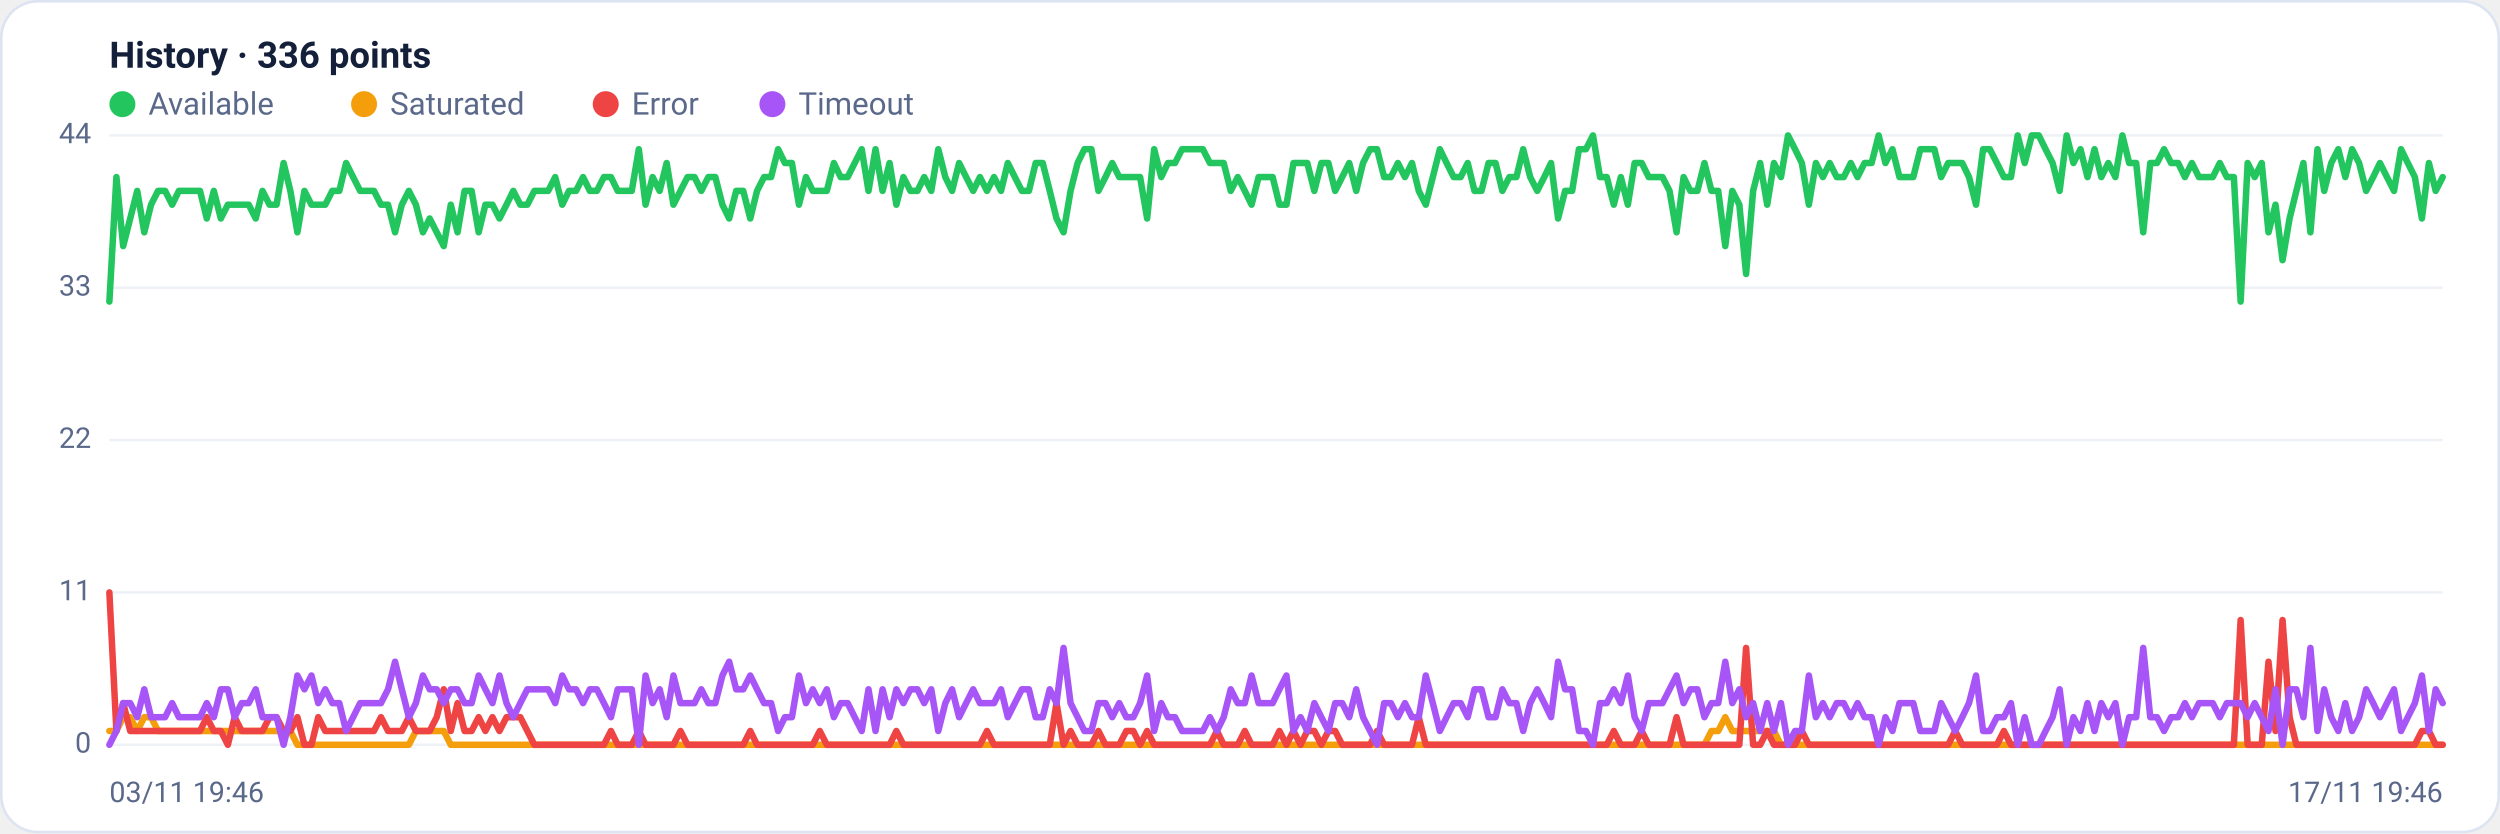
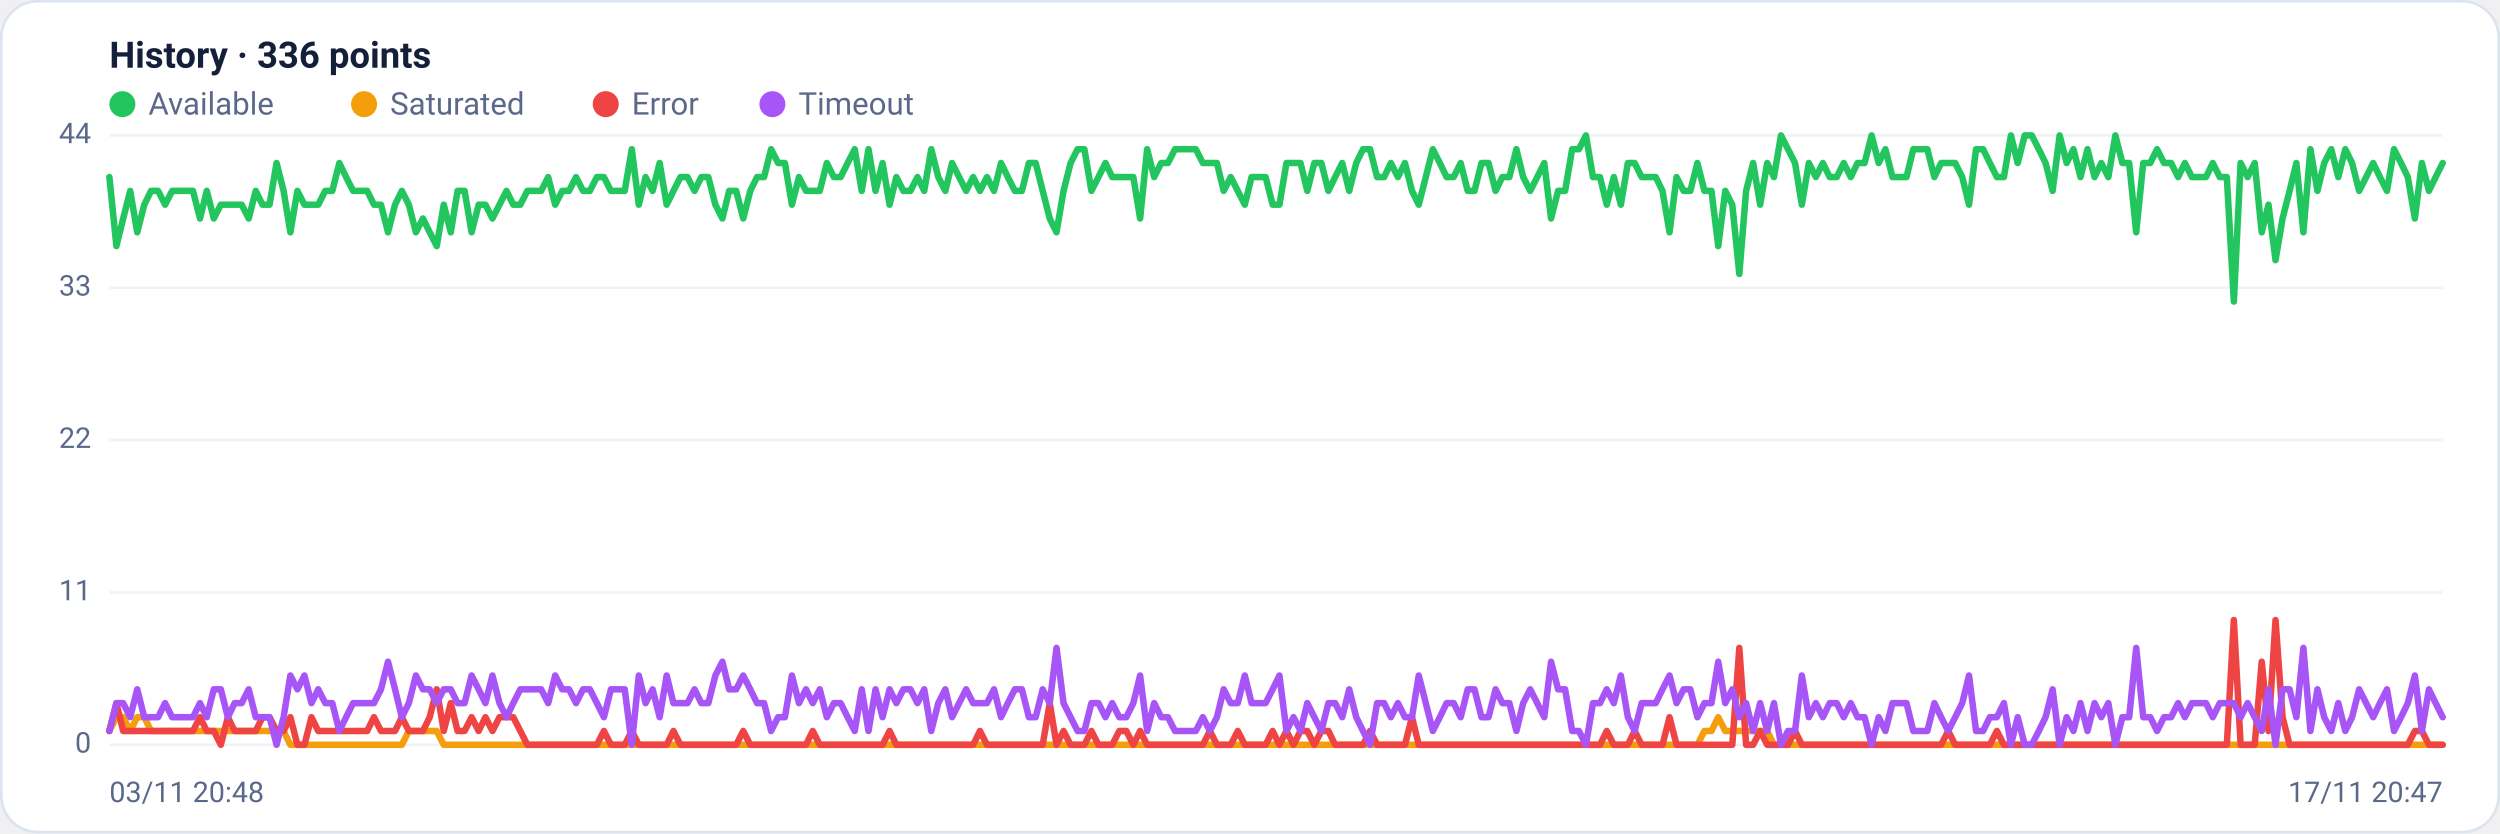
<svg xmlns="http://www.w3.org/2000/svg" viewBox="0 0 960 320" width="960" height="320" font-family="Segoe UI, system-ui, -apple-system, Roboto, Helvetica, Arial, sans-serif" role="img" aria-label="Availability history per region">
  <rect x="0.5" y="0.5" width="959" height="319" rx="14" fill="#ffffff" stroke="#dce3f1" />
  <text x="42" y="26" font-size="14" font-weight="600" fill="#14203a">History · 336 points</text>
  <circle cx="47" cy="40" r="5" fill="#22c55e" />
  <text x="57" y="44" font-size="12" fill="#5a688a">Available</text>
  <circle cx="139.8" cy="40" r="5" fill="#f59e0b" />
  <text x="149.8" y="44" font-size="12" fill="#5a688a">Saturated</text>
  <circle cx="232.6" cy="40" r="5" fill="#ef4444" />
  <text x="242.6" y="44" font-size="12" fill="#5a688a">Error</text>
  <circle cx="296.6" cy="40" r="5" fill="#a855f7" />
  <text x="306.6" y="44" font-size="12" fill="#5a688a">Timeout</text>
  <line x1="42" y1="286.0" x2="938" y2="286.0" stroke="#eef2f7" stroke-width="1" />
  <text x="35" y="289.0" text-anchor="end" font-size="11" fill="#5a688a">0</text>
  <line x1="42" y1="227.5" x2="938" y2="227.5" stroke="#eef2f7" stroke-width="1" />
  <text x="35" y="230.5" text-anchor="end" font-size="11" fill="#5a688a">11</text>
  <line x1="42" y1="169.0" x2="938" y2="169.0" stroke="#eef2f7" stroke-width="1" />
  <text x="35" y="172.0" text-anchor="end" font-size="11" fill="#5a688a">22</text>
  <line x1="42" y1="110.5" x2="938" y2="110.5" stroke="#eef2f7" stroke-width="1" />
  <text x="35" y="113.5" text-anchor="end" font-size="11" fill="#5a688a">33</text>
  <line x1="42" y1="52.0" x2="938" y2="52.0" stroke="#eef2f7" stroke-width="1" />
  <text x="35" y="55.0" text-anchor="end" font-size="11" fill="#5a688a">44</text>
-   <polyline fill="none" stroke="#22c55e" stroke-width="2.5" stroke-linejoin="round" stroke-linecap="round" points="42.0,115.8 44.7,68.0 47.3,94.5 50.0,83.9 52.7,73.3 55.4,89.2 58.0,78.6 60.7,73.3 63.4,73.3 66.1,78.6 68.7,73.3 71.4,73.3 74.1,73.3 76.8,73.3 79.4,83.9 82.1,73.3 84.8,83.9 87.5,78.6 90.1,78.6 92.8,78.6 95.5,78.6 98.2,83.9 100.8,73.3 103.5,78.6 106.2,78.6 108.9,62.6 111.5,73.3 114.2,89.2 116.9,73.3 119.6,78.6 122.2,78.6 124.9,78.6 127.6,73.3 130.3,73.3 132.9,62.6 135.6,68.0 138.3,73.3 141.0,73.3 143.6,73.3 146.3,78.6 149.0,78.6 151.7,89.2 154.3,78.6 157.0,73.3 159.7,78.6 162.4,89.2 165.0,83.9 167.7,89.2 170.4,94.5 173.1,78.6 175.7,89.2 178.4,73.3 181.1,73.3 183.8,89.2 186.4,78.6 189.1,78.6 191.8,83.9 194.5,78.6 197.1,73.3 199.8,78.6 202.5,78.6 205.2,73.3 207.8,73.3 210.5,73.3 213.2,68.0 215.9,78.6 218.5,73.3 221.2,73.3 223.9,68.0 226.5,73.3 229.2,73.3 231.9,68.0 234.6,68.0 237.2,73.3 239.9,73.3 242.6,73.3 245.3,57.3 247.9,78.6 250.6,68.0 253.3,73.3 256.0,62.6 258.6,78.6 261.3,73.3 264.0,68.0 266.7,68.0 269.3,73.3 272.0,68.0 274.7,68.0 277.4,78.6 280.0,83.9 282.7,73.3 285.4,73.3 288.1,83.9 290.7,73.3 293.4,68.0 296.1,68.0 298.8,57.3 301.4,62.6 304.1,62.6 306.8,78.6 309.5,68.0 312.1,73.3 314.8,73.3 317.5,73.3 320.2,62.6 322.8,68.0 325.5,68.0 328.2,62.6 330.9,57.3 333.5,73.3 336.2,57.3 338.9,73.3 341.6,62.6 344.2,78.6 346.9,68.0 349.6,73.3 352.3,73.3 354.9,68.0 357.6,73.3 360.3,57.3 363.0,68.0 365.6,73.3 368.3,62.6 371.0,68.0 373.7,73.3 376.3,68.0 379.0,73.3 381.7,68.0 384.4,73.3 387.0,62.6 389.7,68.0 392.4,73.3 395.1,73.3 397.7,62.6 400.4,62.6 403.1,73.3 405.7,83.9 408.4,89.2 411.1,73.3 413.8,62.6 416.4,57.3 419.1,57.3 421.8,73.3 424.5,68.0 427.1,62.6 429.8,68.0 432.5,68.0 435.2,68.0 437.8,68.0 440.5,83.9 443.2,57.3 445.9,68.0 448.5,62.6 451.2,62.6 453.9,57.3 456.6,57.3 459.2,57.3 461.9,57.3 464.6,62.6 467.3,62.6 469.9,62.6 472.6,73.3 475.3,68.0 478.0,73.3 480.6,78.6 483.3,68.0 486.0,68.0 488.7,68.0 491.3,78.6 494.0,78.6 496.7,62.6 499.4,62.6 502.0,62.6 504.7,73.3 507.4,62.6 510.1,62.6 512.7,73.3 515.4,68.0 518.1,62.6 520.8,73.3 523.4,62.6 526.1,57.3 528.8,57.3 531.5,68.0 534.1,68.0 536.8,62.6 539.5,68.0 542.2,62.6 544.8,73.3 547.5,78.6 550.2,68.0 552.9,57.3 555.5,62.6 558.2,68.0 560.9,68.0 563.6,62.6 566.2,73.3 568.9,73.3 571.6,62.6 574.3,62.6 576.9,73.3 579.6,68.0 582.3,68.0 584.9,57.3 587.6,68.0 590.3,73.3 593.0,68.0 595.6,62.6 598.3,83.9 601.0,73.3 603.7,73.3 606.3,57.3 609.0,57.3 611.7,52.0 614.4,68.0 617.0,68.0 619.7,78.6 622.4,68.0 625.1,78.6 627.7,62.6 630.4,62.6 633.1,68.0 635.8,68.0 638.4,68.0 641.1,73.3 643.8,89.2 646.5,68.0 649.1,73.3 651.8,73.3 654.5,62.6 657.2,73.3 659.8,73.3 662.5,94.5 665.2,73.3 667.9,78.6 670.5,105.2 673.2,73.3 675.9,62.6 678.6,78.6 681.2,62.6 683.9,68.0 686.6,52.0 689.3,57.3 691.9,62.6 694.6,78.6 697.3,62.6 700.0,68.0 702.6,62.6 705.3,68.0 708.0,68.0 710.7,62.6 713.3,68.0 716.0,62.6 718.7,62.6 721.4,52.0 724.0,62.6 726.7,57.3 729.4,68.0 732.1,68.0 734.7,68.0 737.4,57.3 740.1,57.3 742.8,57.3 745.4,68.0 748.1,62.6 750.8,62.6 753.5,62.6 756.1,68.0 758.8,78.6 761.5,57.3 764.1,57.3 766.8,62.6 769.5,68.0 772.2,68.0 774.8,52.0 777.5,62.6 780.2,52.0 782.9,52.0 785.5,57.3 788.2,62.6 790.9,73.3 793.6,52.0 796.2,62.6 798.9,57.3 801.6,68.0 804.3,57.3 806.9,68.0 809.6,62.6 812.3,68.0 815.0,52.0 817.6,62.6 820.3,62.6 823.0,89.2 825.7,62.6 828.3,62.6 831.0,57.3 833.7,62.6 836.4,62.6 839.0,68.0 841.7,62.6 844.4,68.0 847.1,68.0 849.7,68.0 852.4,62.6 855.1,68.0 857.8,68.0 860.4,115.8 863.1,62.6 865.8,68.0 868.5,62.6 871.1,89.2 873.8,78.6 876.5,99.9 879.2,83.9 881.8,73.3 884.5,62.6 887.2,89.2 889.9,57.3 892.5,73.3 895.2,62.6 897.9,57.3 900.6,68.0 903.2,57.3 905.9,62.6 908.6,73.3 911.3,68.0 913.9,62.6 916.6,68.0 919.3,73.3 922.0,57.3 924.6,62.6 927.3,68.0 930.0,83.9 932.7,62.6 935.3,73.3 938.0,68.0" />
-   <polyline fill="none" stroke="#f59e0b" stroke-width="2.5" stroke-linejoin="round" stroke-linecap="round" points="42.0,280.7 44.7,280.7 47.3,275.4 50.0,275.4 52.7,280.7 55.4,275.4 58.0,275.4 60.7,280.7 63.4,280.7 66.1,280.7 68.7,280.7 71.4,280.7 74.1,280.7 76.8,280.7 79.4,280.7 82.1,280.7 84.8,280.7 87.5,280.7 90.1,280.7 92.8,280.7 95.5,280.7 98.2,280.7 100.8,280.7 103.5,280.7 106.2,280.7 108.9,280.7 111.5,280.7 114.2,286.0 116.9,286.0 119.6,286.0 122.2,286.0 124.9,286.0 127.6,286.0 130.3,286.0 132.9,286.0 135.6,286.0 138.3,286.0 141.0,286.0 143.6,286.0 146.3,286.0 149.0,286.0 151.7,286.0 154.3,286.0 157.0,286.0 159.7,280.7 162.4,280.7 165.0,280.7 167.7,280.7 170.4,280.7 173.1,286.0 175.7,286.0 178.4,286.0 181.1,286.0 183.8,286.0 186.4,286.0 189.1,286.0 191.8,286.0 194.5,286.0 197.1,286.0 199.8,286.0 202.5,286.0 205.2,286.0 207.8,286.0 210.5,286.0 213.2,286.0 215.9,286.0 218.5,286.0 221.2,286.0 223.9,286.0 226.5,286.0 229.2,286.0 231.9,286.0 234.6,286.0 237.2,286.0 239.9,286.0 242.6,286.0 245.3,286.0 247.9,286.0 250.6,286.0 253.3,286.0 256.0,286.0 258.6,286.0 261.3,286.0 264.0,286.0 266.7,286.0 269.3,286.0 272.0,286.0 274.7,286.0 277.4,286.0 280.0,286.0 282.7,286.0 285.4,286.0 288.1,286.0 290.7,286.0 293.4,286.0 296.1,286.0 298.8,286.0 301.4,286.0 304.1,286.0 306.8,286.0 309.5,286.0 312.1,286.0 314.8,286.0 317.5,286.0 320.2,286.0 322.8,286.0 325.5,286.0 328.2,286.0 330.9,286.0 333.5,286.0 336.2,286.0 338.9,286.0 341.6,286.0 344.2,286.0 346.9,286.0 349.6,286.0 352.3,286.0 354.9,286.0 357.6,286.0 360.3,286.0 363.0,286.0 365.6,286.0 368.3,286.0 371.0,286.0 373.7,286.0 376.3,286.0 379.0,286.0 381.7,286.0 384.4,286.0 387.0,286.0 389.7,286.0 392.4,286.0 395.1,286.0 397.7,286.0 400.4,286.0 403.1,286.0 405.7,286.0 408.4,286.0 411.1,286.0 413.8,286.0 416.4,286.0 419.1,286.0 421.8,286.0 424.5,286.0 427.1,286.0 429.8,286.0 432.5,286.0 435.2,286.0 437.8,286.0 440.5,286.0 443.2,286.0 445.9,286.0 448.5,286.0 451.2,286.0 453.9,286.0 456.6,286.0 459.2,286.0 461.9,286.0 464.6,286.0 467.3,286.0 469.9,286.0 472.6,286.0 475.3,286.0 478.0,286.0 480.6,286.0 483.3,286.0 486.0,286.0 488.7,286.0 491.3,286.0 494.0,286.0 496.7,286.0 499.4,286.0 502.0,286.0 504.7,286.0 507.4,286.0 510.1,286.0 512.7,286.0 515.4,286.0 518.1,286.0 520.8,286.0 523.4,286.0 526.1,286.0 528.8,286.0 531.5,286.0 534.1,286.0 536.8,286.0 539.5,286.0 542.2,286.0 544.8,286.0 547.5,286.0 550.2,286.0 552.9,286.0 555.5,286.0 558.2,286.0 560.9,286.0 563.6,286.0 566.2,286.0 568.9,286.0 571.6,286.0 574.3,286.0 576.9,286.0 579.6,286.0 582.3,286.0 584.9,286.0 587.6,286.0 590.3,286.0 593.0,286.0 595.6,286.0 598.3,286.0 601.0,286.0 603.7,286.0 606.3,286.0 609.0,286.0 611.7,286.0 614.4,286.0 617.0,286.0 619.7,286.0 622.4,286.0 625.1,286.0 627.7,286.0 630.4,286.0 633.1,286.0 635.8,286.0 638.4,286.0 641.1,286.0 643.8,286.0 646.5,286.0 649.1,286.0 651.8,286.0 654.5,286.0 657.2,280.7 659.8,280.7 662.5,275.4 665.2,280.7 667.9,280.7 670.5,280.7 673.2,280.7 675.9,280.7 678.6,280.7 681.2,280.7 683.9,286.0 686.6,286.0 689.3,286.0 691.9,286.0 694.6,286.0 697.3,286.0 700.0,286.0 702.6,286.0 705.3,286.0 708.0,286.0 710.7,286.0 713.3,286.0 716.0,286.0 718.7,286.0 721.4,286.0 724.0,286.0 726.7,286.0 729.4,286.0 732.1,286.0 734.7,286.0 737.4,286.0 740.1,286.0 742.8,286.0 745.4,286.0 748.1,286.0 750.8,286.0 753.5,286.0 756.1,286.0 758.8,286.0 761.5,286.0 764.1,286.0 766.8,286.0 769.5,286.0 772.2,286.0 774.8,286.0 777.5,286.0 780.2,286.0 782.9,286.0 785.5,286.0 788.2,286.0 790.9,286.0 793.6,286.0 796.2,286.0 798.9,286.0 801.6,286.0 804.3,286.0 806.9,286.0 809.6,286.0 812.3,286.0 815.0,286.0 817.6,286.0 820.3,286.0 823.0,286.0 825.7,286.0 828.3,286.0 831.0,286.0 833.7,286.0 836.4,286.0 839.0,286.0 841.7,286.0 844.4,286.0 847.1,286.0 849.7,286.0 852.4,286.0 855.1,286.0 857.8,286.0 860.4,286.0 863.1,286.0 865.8,286.0 868.5,286.0 871.1,286.0 873.8,286.0 876.5,286.0 879.2,286.0 881.8,286.0 884.5,286.0 887.2,286.0 889.9,286.0 892.5,286.0 895.2,286.0 897.9,286.0 900.6,286.0 903.2,286.0 905.9,286.0 908.6,286.0 911.3,286.0 913.9,286.0 916.6,286.0 919.3,286.0 922.0,286.0 924.6,286.0 927.3,286.0 930.0,286.0 932.7,286.0 935.3,286.0 938.0,286.0" />
-   <polyline fill="none" stroke="#ef4444" stroke-width="2.5" stroke-linejoin="round" stroke-linecap="round" points="42.0,227.5 44.7,280.7 47.3,270.0 50.0,280.7 52.7,280.7 55.4,280.7 58.0,280.7 60.7,280.7 63.4,280.7 66.1,280.7 68.7,280.7 71.4,280.7 74.1,280.7 76.8,280.7 79.4,275.4 82.1,280.7 84.8,280.7 87.5,286.0 90.1,275.4 92.8,280.7 95.5,280.7 98.2,280.7 100.8,280.7 103.5,275.4 106.2,275.4 108.9,280.7 111.5,280.7 114.2,275.4 116.9,286.0 119.6,286.0 122.2,275.4 124.9,280.7 127.6,280.7 130.3,280.7 132.9,280.7 135.6,280.7 138.3,280.7 141.0,280.7 143.6,280.7 146.3,275.4 149.0,280.7 151.7,280.7 154.3,280.7 157.0,275.4 159.7,280.7 162.4,280.7 165.0,280.7 167.7,275.4 170.4,264.7 173.1,280.7 175.7,270.0 178.4,280.7 181.1,280.7 183.8,275.4 186.4,280.7 189.1,275.4 191.8,280.7 194.5,275.4 197.1,275.4 199.8,275.4 202.5,280.7 205.2,286.0 207.8,286.0 210.5,286.0 213.2,286.0 215.9,286.0 218.5,286.0 221.2,286.0 223.9,286.0 226.5,286.0 229.2,286.0 231.9,286.0 234.6,280.7 237.2,286.0 239.9,286.0 242.6,286.0 245.3,280.7 247.9,286.0 250.6,286.0 253.3,286.0 256.0,286.0 258.6,286.0 261.3,280.7 264.0,286.0 266.7,286.0 269.3,286.0 272.0,286.0 274.7,286.0 277.4,286.0 280.0,286.0 282.7,286.0 285.4,286.0 288.1,280.7 290.7,286.0 293.4,286.0 296.1,286.0 298.8,286.0 301.4,286.0 304.1,286.0 306.8,286.0 309.5,286.0 312.1,286.0 314.8,280.7 317.5,286.0 320.2,286.0 322.8,286.0 325.5,286.0 328.2,286.0 330.9,286.0 333.5,286.0 336.2,286.0 338.9,286.0 341.6,286.0 344.2,280.7 346.9,286.0 349.6,286.0 352.3,286.0 354.9,286.0 357.6,286.0 360.3,286.0 363.0,286.0 365.6,286.0 368.3,286.0 371.0,286.0 373.7,286.0 376.3,286.0 379.0,280.7 381.7,286.0 384.4,286.0 387.0,286.0 389.7,286.0 392.4,286.0 395.1,286.0 397.7,286.0 400.4,286.0 403.1,286.0 405.7,270.0 408.4,286.0 411.1,280.7 413.8,286.0 416.4,286.0 419.1,286.0 421.8,280.7 424.5,286.0 427.1,286.0 429.8,286.0 432.5,280.7 435.2,280.7 437.8,286.0 440.5,280.7 443.2,286.0 445.9,286.0 448.5,286.0 451.2,286.0 453.9,286.0 456.6,286.0 459.2,286.0 461.9,286.0 464.6,286.0 467.3,280.7 469.9,286.0 472.6,286.0 475.3,286.0 478.0,280.7 480.6,286.0 483.3,286.0 486.0,286.0 488.7,286.0 491.3,280.7 494.0,286.0 496.7,280.7 499.4,286.0 502.0,280.7 504.7,280.7 507.4,286.0 510.1,280.7 512.7,280.7 515.4,286.0 518.1,286.0 520.8,286.0 523.4,286.0 526.1,286.0 528.8,280.7 531.5,286.0 534.1,286.0 536.8,286.0 539.5,286.0 542.2,286.0 544.8,275.4 547.5,286.0 550.2,286.0 552.9,286.0 555.5,286.0 558.2,286.0 560.9,286.0 563.6,286.0 566.2,286.0 568.9,286.0 571.6,286.0 574.3,286.0 576.9,286.0 579.6,286.0 582.3,286.0 584.9,286.0 587.6,286.0 590.3,286.0 593.0,286.0 595.6,286.0 598.3,286.0 601.0,286.0 603.7,286.0 606.3,286.0 609.0,286.0 611.7,286.0 614.4,286.0 617.0,286.0 619.7,280.7 622.4,286.0 625.1,286.0 627.7,286.0 630.4,280.7 633.1,286.0 635.8,286.0 638.4,286.0 641.1,286.0 643.8,275.4 646.5,286.0 649.1,286.0 651.8,286.0 654.5,286.0 657.2,286.0 659.8,286.0 662.5,286.0 665.2,286.0 667.9,286.0 670.5,248.8 673.2,286.0 675.9,286.0 678.6,280.7 681.2,286.0 683.9,286.0 686.6,286.0 689.3,286.0 691.9,280.7 694.6,286.0 697.3,286.0 700.0,286.0 702.6,286.0 705.3,286.0 708.0,286.0 710.7,286.0 713.3,286.0 716.0,286.0 718.7,286.0 721.4,286.0 724.0,286.0 726.7,286.0 729.4,286.0 732.1,286.0 734.7,286.0 737.4,286.0 740.1,286.0 742.8,286.0 745.4,286.0 748.1,286.0 750.8,280.7 753.5,286.0 756.1,286.0 758.8,286.0 761.5,286.0 764.1,286.0 766.8,286.0 769.5,280.7 772.2,286.0 774.8,286.0 777.5,286.0 780.2,286.0 782.9,286.0 785.5,286.0 788.2,286.0 790.9,286.0 793.6,286.0 796.2,286.0 798.9,286.0 801.6,286.0 804.3,286.0 806.9,286.0 809.6,286.0 812.3,286.0 815.0,286.0 817.6,286.0 820.3,286.0 823.0,286.0 825.7,286.0 828.3,286.0 831.0,286.0 833.7,286.0 836.4,286.0 839.0,286.0 841.7,286.0 844.4,286.0 847.1,286.0 849.7,286.0 852.4,286.0 855.1,286.0 857.8,286.0 860.4,238.1 863.1,286.0 865.8,286.0 868.5,286.0 871.1,254.1 873.8,280.7 876.5,238.1 879.2,275.4 881.8,286.0 884.5,286.0 887.2,286.0 889.9,286.0 892.5,286.0 895.2,286.0 897.9,286.0 900.6,286.0 903.2,286.0 905.9,286.0 908.6,286.0 911.3,286.0 913.9,286.0 916.6,286.0 919.3,286.0 922.0,286.0 924.6,286.0 927.3,286.0 930.0,280.7 932.7,280.7 935.3,286.0 938.0,286.0" />
-   <polyline fill="none" stroke="#a855f7" stroke-width="2.5" stroke-linejoin="round" stroke-linecap="round" points="42.0,286.0 44.7,280.7 47.3,270.0 50.0,270.0 52.7,275.4 55.4,264.7 58.0,275.4 60.7,275.4 63.4,275.4 66.1,270.0 68.7,275.4 71.4,275.4 74.1,275.4 76.8,275.4 79.4,270.0 82.1,275.4 84.8,264.7 87.5,264.7 90.1,275.4 92.8,270.0 95.5,270.0 98.2,264.7 100.8,275.4 103.5,275.4 106.2,275.4 108.9,286.0 111.5,275.4 114.2,259.4 116.9,264.7 119.6,259.4 122.2,270.0 124.9,264.7 127.6,270.0 130.3,270.0 132.9,280.7 135.6,275.4 138.3,270.0 141.0,270.0 143.6,270.0 146.3,270.0 149.0,264.7 151.7,254.1 154.3,264.7 157.0,275.4 159.7,270.0 162.4,259.4 165.0,264.7 167.7,264.7 170.4,270.0 173.1,264.7 175.7,264.7 178.4,270.0 181.1,270.0 183.8,259.4 186.4,264.7 189.1,270.0 191.8,259.4 194.5,270.0 197.1,275.4 199.8,270.0 202.5,264.7 205.2,264.7 207.8,264.7 210.5,264.7 213.2,270.0 215.9,259.4 218.5,264.7 221.2,264.7 223.9,270.0 226.5,264.7 229.2,264.7 231.9,270.0 234.6,275.4 237.2,264.7 239.9,264.7 242.6,264.7 245.3,286.0 247.9,259.4 250.6,270.0 253.3,264.7 256.0,275.4 258.6,259.4 261.3,270.0 264.0,270.0 266.7,270.0 269.3,264.7 272.0,270.0 274.7,270.0 277.4,259.4 280.0,254.1 282.7,264.7 285.4,264.7 288.1,259.4 290.7,264.7 293.4,270.0 296.1,270.0 298.8,280.7 301.4,275.4 304.1,275.4 306.8,259.4 309.5,270.0 312.1,264.7 314.8,270.0 317.5,264.7 320.2,275.4 322.8,270.0 325.5,270.0 328.2,275.4 330.9,280.7 333.5,264.7 336.2,280.7 338.9,264.7 341.6,275.4 344.2,264.7 346.9,270.0 349.6,264.7 352.3,264.7 354.9,270.0 357.6,264.7 360.3,280.7 363.0,270.0 365.6,264.7 368.3,275.4 371.0,270.0 373.7,264.7 376.3,270.0 379.0,270.0 381.7,270.0 384.4,264.7 387.0,275.4 389.7,270.0 392.4,264.7 395.1,264.7 397.7,275.4 400.4,275.4 403.1,264.7 405.7,270.0 408.4,248.8 411.1,270.0 413.8,275.4 416.4,280.7 419.1,280.7 421.8,270.0 424.5,270.0 427.1,275.4 429.8,270.0 432.5,275.4 435.2,275.4 437.8,270.0 440.5,259.4 443.2,280.7 445.9,270.0 448.5,275.4 451.2,275.4 453.9,280.7 456.6,280.7 459.2,280.7 461.9,280.7 464.6,275.4 467.3,280.7 469.9,275.4 472.6,264.7 475.3,270.0 478.0,270.0 480.6,259.4 483.3,270.0 486.0,270.0 488.7,270.0 491.3,264.7 494.0,259.4 496.7,280.7 499.4,275.4 502.0,280.7 504.7,270.0 507.4,275.4 510.1,280.7 512.7,270.0 515.4,270.0 518.1,275.4 520.8,264.7 523.4,275.4 526.1,280.7 528.8,286.0 531.5,270.0 534.1,270.0 536.8,275.4 539.5,270.0 542.2,275.4 544.8,275.4 547.5,259.4 550.2,270.0 552.9,280.7 555.5,275.4 558.2,270.0 560.9,270.0 563.6,275.4 566.2,264.7 568.9,264.7 571.6,275.4 574.3,275.4 576.9,264.7 579.6,270.0 582.3,270.0 584.9,280.7 587.6,270.0 590.3,264.7 593.0,270.0 595.6,275.4 598.3,254.1 601.0,264.7 603.7,264.7 606.3,280.7 609.0,280.7 611.7,286.0 614.4,270.0 617.0,270.0 619.7,264.7 622.4,270.0 625.1,259.4 627.7,275.4 630.4,280.7 633.1,270.0 635.8,270.0 638.4,270.0 641.1,264.7 643.8,259.4 646.5,270.0 649.1,264.7 651.8,264.7 654.5,275.4 657.2,270.0 659.8,270.0 662.5,254.1 665.2,270.0 667.9,264.7 670.5,275.4 673.2,270.0 675.9,280.7 678.6,270.0 681.2,280.7 683.9,270.0 686.6,286.0 689.3,280.7 691.9,280.7 694.6,259.4 697.3,275.4 700.0,270.0 702.6,275.4 705.3,270.0 708.0,270.0 710.7,275.4 713.3,270.0 716.0,275.4 718.7,275.4 721.4,286.0 724.0,275.4 726.7,280.7 729.4,270.0 732.1,270.0 734.7,270.0 737.4,280.7 740.1,280.7 742.8,280.7 745.4,270.0 748.1,275.4 750.8,280.7 753.5,275.4 756.1,270.0 758.8,259.4 761.5,280.7 764.1,280.7 766.8,275.4 769.5,275.4 772.2,270.0 774.8,286.0 777.5,275.4 780.2,286.0 782.9,286.0 785.5,280.7 788.2,275.4 790.9,264.7 793.6,286.0 796.2,275.4 798.9,280.7 801.6,270.0 804.3,280.7 806.9,270.0 809.6,275.4 812.3,270.0 815.0,286.0 817.6,275.4 820.3,275.4 823.0,248.8 825.7,275.4 828.3,275.4 831.0,280.7 833.7,275.4 836.4,275.4 839.0,270.0 841.7,275.4 844.4,270.0 847.1,270.0 849.7,270.0 852.4,275.4 855.1,270.0 857.8,270.0 860.4,270.0 863.1,275.4 865.8,270.0 868.5,275.4 871.1,280.7 873.8,264.7 876.5,286.0 879.2,264.7 881.8,264.7 884.5,275.4 887.2,248.8 889.9,280.7 892.5,264.7 895.2,275.4 897.9,280.7 900.6,270.0 903.2,280.7 905.9,275.4 908.6,264.7 911.3,270.0 913.9,275.4 916.6,270.0 919.3,264.7 922.0,280.7 924.6,275.4 927.3,270.0 930.0,259.4 932.7,280.7 935.3,264.7 938.0,270.0" />
-   <text x="42" y="308" font-size="11" fill="#5a688a">03/11 19:46</text>
-   <text x="938" y="308" text-anchor="end" font-size="11" fill="#5a688a">17/11 19:46</text>
+   <polyline fill="none" stroke="#22c55e" stroke-width="2.5" stroke-linejoin="round" stroke-linecap="round" points="42.0,68.0 44.7,94.5 47.3,83.9 50.0,73.3 52.7,89.2 55.4,78.6 58.0,73.3 60.7,73.3 63.4,78.6 66.1,73.3 68.7,73.3 71.4,73.3 74.1,73.3 76.8,83.9 79.4,73.3 82.1,83.9 84.8,78.6 87.5,78.6 90.1,78.6 92.8,78.6 95.5,83.9 98.2,73.3 100.8,78.6 103.5,78.6 106.2,62.6 108.9,73.3 111.5,89.2 114.2,73.3 116.9,78.6 119.6,78.6 122.2,78.6 124.9,73.3 127.6,73.3 130.3,62.6 132.9,68.0 135.6,73.3 138.3,73.3 141.0,73.3 143.6,78.6 146.3,78.6 149.0,89.2 151.7,78.6 154.3,73.3 157.0,78.6 159.7,89.2 162.4,83.9 165.0,89.2 167.7,94.5 170.4,78.6 173.1,89.2 175.7,73.3 178.4,73.3 181.1,89.2 183.8,78.6 186.4,78.6 189.1,83.9 191.8,78.6 194.5,73.3 197.1,78.6 199.8,78.6 202.5,73.3 205.2,73.3 207.8,73.3 210.5,68.0 213.2,78.6 215.9,73.3 218.5,73.3 221.2,68.0 223.9,73.3 226.5,73.3 229.2,68.0 231.9,68.0 234.6,73.3 237.2,73.3 239.9,73.3 242.6,57.3 245.3,78.6 247.9,68.0 250.6,73.3 253.3,62.6 256.0,78.6 258.6,73.3 261.3,68.0 264.0,68.0 266.7,73.3 269.3,68.0 272.0,68.0 274.7,78.6 277.4,83.9 280.0,73.3 282.7,73.3 285.4,83.9 288.1,73.3 290.7,68.0 293.4,68.0 296.1,57.3 298.8,62.6 301.4,62.6 304.1,78.6 306.8,68.0 309.5,73.3 312.1,73.3 314.8,73.3 317.5,62.6 320.2,68.0 322.8,68.0 325.5,62.6 328.2,57.3 330.9,73.3 333.5,57.3 336.2,73.3 338.9,62.6 341.6,78.6 344.2,68.0 346.9,73.3 349.6,73.3 352.3,68.0 354.9,73.3 357.6,57.3 360.3,68.0 363.0,73.3 365.6,62.6 368.3,68.0 371.0,73.3 373.7,68.0 376.3,73.3 379.0,68.0 381.7,73.3 384.4,62.6 387.0,68.0 389.7,73.3 392.4,73.3 395.1,62.6 397.7,62.6 400.4,73.3 403.1,83.9 405.7,89.2 408.4,73.3 411.1,62.6 413.8,57.3 416.4,57.3 419.1,73.3 421.8,68.0 424.5,62.6 427.1,68.0 429.8,68.0 432.5,68.0 435.2,68.0 437.8,83.9 440.5,57.3 443.2,68.0 445.9,62.6 448.5,62.6 451.2,57.3 453.9,57.3 456.6,57.3 459.2,57.3 461.9,62.6 464.6,62.6 467.3,62.6 469.9,73.3 472.6,68.0 475.3,73.3 478.0,78.6 480.6,68.0 483.3,68.0 486.0,68.0 488.7,78.6 491.3,78.6 494.0,62.6 496.7,62.6 499.4,62.6 502.0,73.3 504.7,62.6 507.4,62.6 510.1,73.3 512.7,68.0 515.4,62.6 518.1,73.3 520.8,62.6 523.4,57.3 526.1,57.3 528.8,68.0 531.5,68.0 534.1,62.6 536.8,68.0 539.5,62.6 542.2,73.3 544.8,78.6 547.5,68.0 550.2,57.3 552.9,62.6 555.5,68.0 558.2,68.0 560.9,62.6 563.6,73.3 566.2,73.3 568.9,62.6 571.6,62.6 574.3,73.3 576.9,68.0 579.6,68.0 582.3,57.3 584.9,68.0 587.6,73.3 590.3,68.0 593.0,62.6 595.6,83.9 598.3,73.3 601.0,73.3 603.7,57.3 606.3,57.3 609.0,52.0 611.7,68.0 614.4,68.0 617.0,78.6 619.7,68.0 622.4,78.6 625.1,62.6 627.7,62.6 630.4,68.0 633.1,68.0 635.8,68.0 638.4,73.3 641.1,89.2 643.8,68.0 646.5,73.3 649.1,73.3 651.8,62.6 654.5,73.3 657.2,73.3 659.8,94.5 662.5,73.3 665.2,78.6 667.9,105.2 670.5,73.3 673.2,62.6 675.9,78.6 678.6,62.6 681.2,68.0 683.9,52.0 686.6,57.3 689.3,62.6 691.9,78.6 694.6,62.6 697.3,68.0 700.0,62.6 702.6,68.0 705.3,68.0 708.0,62.6 710.7,68.0 713.3,62.6 716.0,62.6 718.7,52.0 721.4,62.6 724.0,57.3 726.7,68.0 729.4,68.0 732.1,68.0 734.7,57.3 737.4,57.3 740.1,57.3 742.8,68.0 745.4,62.6 748.1,62.6 750.8,62.6 753.5,68.0 756.1,78.6 758.8,57.3 761.5,57.3 764.1,62.6 766.8,68.0 769.5,68.0 772.2,52.0 774.8,62.6 777.5,52.0 780.2,52.0 782.9,57.3 785.5,62.6 788.2,73.3 790.9,52.0 793.6,62.6 796.2,57.3 798.9,68.0 801.6,57.3 804.3,68.0 806.9,62.6 809.6,68.0 812.3,52.0 815.0,62.6 817.6,62.6 820.3,89.2 823.0,62.6 825.7,62.6 828.3,57.3 831.0,62.6 833.7,62.6 836.4,68.0 839.0,62.6 841.7,68.0 844.4,68.0 847.1,68.0 849.7,62.6 852.4,68.0 855.1,68.0 857.8,115.8 860.4,62.6 863.1,68.0 865.8,62.6 868.5,89.2 871.1,78.6 873.8,99.9 876.5,83.9 879.2,73.3 881.8,62.6 884.5,89.2 887.2,57.3 889.9,73.3 892.5,62.6 895.2,57.3 897.9,68.0 900.6,57.3 903.2,62.6 905.9,73.3 908.6,68.0 911.3,62.6 913.9,68.0 916.6,73.3 919.3,57.3 922.0,62.6 924.6,68.0 927.3,83.9 930.0,62.6 932.7,73.3 935.3,68.0 938.0,62.6" />
+   <polyline fill="none" stroke="#f59e0b" stroke-width="2.5" stroke-linejoin="round" stroke-linecap="round" points="42.0,280.7 44.7,275.4 47.3,275.4 50.0,280.7 52.7,275.4 55.4,275.4 58.0,280.7 60.7,280.7 63.4,280.7 66.1,280.7 68.7,280.7 71.4,280.7 74.1,280.7 76.8,280.7 79.4,280.7 82.1,280.7 84.8,280.7 87.5,280.7 90.1,280.7 92.8,280.7 95.5,280.7 98.2,280.7 100.8,280.7 103.5,280.7 106.2,280.7 108.9,280.7 111.5,286.0 114.2,286.0 116.9,286.0 119.6,286.0 122.2,286.0 124.9,286.0 127.6,286.0 130.3,286.0 132.9,286.0 135.6,286.0 138.3,286.0 141.0,286.0 143.6,286.0 146.3,286.0 149.0,286.0 151.7,286.0 154.3,286.0 157.0,280.7 159.7,280.7 162.4,280.7 165.0,280.7 167.7,280.7 170.4,286.0 173.1,286.0 175.7,286.0 178.4,286.0 181.1,286.0 183.8,286.0 186.4,286.0 189.1,286.0 191.8,286.0 194.5,286.0 197.1,286.0 199.8,286.0 202.5,286.0 205.2,286.0 207.8,286.0 210.5,286.0 213.2,286.0 215.9,286.0 218.5,286.0 221.2,286.0 223.9,286.0 226.5,286.0 229.2,286.0 231.9,286.0 234.6,286.0 237.2,286.0 239.9,286.0 242.6,286.0 245.3,286.0 247.9,286.0 250.6,286.0 253.3,286.0 256.0,286.0 258.6,286.0 261.3,286.0 264.0,286.0 266.7,286.0 269.3,286.0 272.0,286.0 274.7,286.0 277.4,286.0 280.0,286.0 282.7,286.0 285.4,286.0 288.1,286.0 290.7,286.0 293.4,286.0 296.1,286.0 298.8,286.0 301.4,286.0 304.1,286.0 306.8,286.0 309.5,286.0 312.1,286.0 314.8,286.0 317.5,286.0 320.2,286.0 322.8,286.0 325.5,286.0 328.2,286.0 330.9,286.0 333.5,286.0 336.2,286.0 338.9,286.0 341.6,286.0 344.2,286.0 346.9,286.0 349.6,286.0 352.3,286.0 354.9,286.0 357.6,286.0 360.3,286.0 363.0,286.0 365.6,286.0 368.3,286.0 371.0,286.0 373.7,286.0 376.3,286.0 379.0,286.0 381.7,286.0 384.4,286.0 387.0,286.0 389.7,286.0 392.4,286.0 395.1,286.0 397.7,286.0 400.4,286.0 403.1,286.0 405.7,286.0 408.4,286.0 411.1,286.0 413.8,286.0 416.4,286.0 419.1,286.0 421.8,286.0 424.5,286.0 427.1,286.0 429.8,286.0 432.5,286.0 435.2,286.0 437.8,286.0 440.5,286.0 443.2,286.0 445.9,286.0 448.5,286.0 451.2,286.0 453.9,286.0 456.6,286.0 459.2,286.0 461.9,286.0 464.6,286.0 467.3,286.0 469.9,286.0 472.6,286.0 475.3,286.0 478.0,286.0 480.6,286.0 483.3,286.0 486.0,286.0 488.7,286.0 491.3,286.0 494.0,286.0 496.7,286.0 499.4,286.0 502.0,286.0 504.7,286.0 507.4,286.0 510.1,286.0 512.7,286.0 515.4,286.0 518.1,286.0 520.8,286.0 523.4,286.0 526.1,286.0 528.8,286.0 531.5,286.0 534.1,286.0 536.8,286.0 539.5,286.0 542.2,286.0 544.8,286.0 547.5,286.0 550.2,286.0 552.9,286.0 555.5,286.0 558.2,286.0 560.9,286.0 563.6,286.0 566.2,286.0 568.9,286.0 571.6,286.0 574.3,286.0 576.9,286.0 579.6,286.0 582.3,286.0 584.9,286.0 587.6,286.0 590.3,286.0 593.0,286.0 595.6,286.0 598.3,286.0 601.0,286.0 603.7,286.0 606.3,286.0 609.0,286.0 611.7,286.0 614.4,286.0 617.0,286.0 619.7,286.0 622.4,286.0 625.1,286.0 627.7,286.0 630.4,286.0 633.1,286.0 635.8,286.0 638.4,286.0 641.1,286.0 643.8,286.0 646.5,286.0 649.1,286.0 651.8,286.0 654.5,280.7 657.2,280.7 659.8,275.4 662.5,280.7 665.2,280.7 667.9,280.7 670.5,280.7 673.2,280.7 675.9,280.7 678.6,280.7 681.2,286.0 683.9,286.0 686.6,286.0 689.3,286.0 691.9,286.0 694.6,286.0 697.3,286.0 700.0,286.0 702.6,286.0 705.3,286.0 708.0,286.0 710.7,286.0 713.3,286.0 716.0,286.0 718.7,286.0 721.4,286.0 724.0,286.0 726.7,286.0 729.4,286.0 732.1,286.0 734.7,286.0 737.4,286.0 740.1,286.0 742.8,286.0 745.4,286.0 748.1,286.0 750.8,286.0 753.5,286.0 756.1,286.0 758.8,286.0 761.5,286.0 764.1,286.0 766.8,286.0 769.5,286.0 772.2,286.0 774.8,286.0 777.5,286.0 780.2,286.0 782.9,286.0 785.5,286.0 788.2,286.0 790.9,286.0 793.6,286.0 796.2,286.0 798.9,286.0 801.6,286.0 804.3,286.0 806.9,286.0 809.6,286.0 812.3,286.0 815.0,286.0 817.6,286.0 820.3,286.0 823.0,286.0 825.7,286.0 828.3,286.0 831.0,286.0 833.7,286.0 836.4,286.0 839.0,286.0 841.7,286.0 844.4,286.0 847.1,286.0 849.7,286.0 852.4,286.0 855.1,286.0 857.8,286.0 860.4,286.0 863.1,286.0 865.8,286.0 868.5,286.0 871.1,286.0 873.8,286.0 876.5,286.0 879.2,286.0 881.8,286.0 884.5,286.0 887.2,286.0 889.9,286.0 892.5,286.0 895.2,286.0 897.9,286.0 900.6,286.0 903.2,286.0 905.9,286.0 908.6,286.0 911.3,286.0 913.9,286.0 916.6,286.0 919.3,286.0 922.0,286.0 924.6,286.0 927.3,286.0 930.0,286.0 932.7,286.0 935.3,286.0 938.0,286.0" />
+   <polyline fill="none" stroke="#ef4444" stroke-width="2.5" stroke-linejoin="round" stroke-linecap="round" points="42.0,280.7 44.7,270.0 47.3,280.7 50.0,280.7 52.7,280.7 55.4,280.7 58.0,280.7 60.7,280.7 63.4,280.7 66.1,280.7 68.7,280.7 71.4,280.7 74.1,280.7 76.8,275.4 79.4,280.7 82.1,280.7 84.8,286.0 87.5,275.4 90.1,280.7 92.8,280.7 95.5,280.7 98.2,280.7 100.8,275.4 103.5,275.4 106.2,280.7 108.9,280.7 111.5,275.4 114.2,286.0 116.9,286.0 119.6,275.4 122.2,280.7 124.9,280.7 127.6,280.7 130.3,280.7 132.9,280.7 135.6,280.7 138.3,280.7 141.0,280.7 143.6,275.4 146.3,280.7 149.0,280.7 151.7,280.7 154.3,275.4 157.0,280.7 159.7,280.7 162.4,280.7 165.0,275.4 167.7,264.7 170.4,280.7 173.1,270.0 175.7,280.7 178.4,280.7 181.1,275.4 183.8,280.7 186.4,275.4 189.1,280.7 191.8,275.4 194.5,275.4 197.1,275.4 199.8,280.7 202.5,286.0 205.2,286.0 207.8,286.0 210.5,286.0 213.2,286.0 215.9,286.0 218.5,286.0 221.2,286.0 223.9,286.0 226.5,286.0 229.2,286.0 231.9,280.7 234.6,286.0 237.2,286.0 239.9,286.0 242.6,280.7 245.3,286.0 247.9,286.0 250.6,286.0 253.3,286.0 256.0,286.0 258.6,280.7 261.3,286.0 264.0,286.0 266.7,286.0 269.3,286.0 272.0,286.0 274.7,286.0 277.4,286.0 280.0,286.0 282.7,286.0 285.4,280.7 288.1,286.0 290.7,286.0 293.4,286.0 296.1,286.0 298.8,286.0 301.4,286.0 304.1,286.0 306.8,286.0 309.5,286.0 312.1,280.7 314.8,286.0 317.5,286.0 320.2,286.0 322.8,286.0 325.5,286.0 328.2,286.0 330.9,286.0 333.5,286.0 336.2,286.0 338.9,286.0 341.6,280.7 344.2,286.0 346.9,286.0 349.6,286.0 352.3,286.0 354.9,286.0 357.6,286.0 360.3,286.0 363.0,286.0 365.6,286.0 368.3,286.0 371.0,286.0 373.7,286.0 376.3,280.7 379.0,286.0 381.7,286.0 384.4,286.0 387.0,286.0 389.7,286.0 392.4,286.0 395.1,286.0 397.7,286.0 400.4,286.0 403.1,270.0 405.7,286.0 408.4,280.7 411.1,286.0 413.8,286.0 416.4,286.0 419.1,280.7 421.8,286.0 424.5,286.0 427.1,286.0 429.8,280.7 432.5,280.7 435.2,286.0 437.8,280.7 440.5,286.0 443.2,286.0 445.9,286.0 448.5,286.0 451.2,286.0 453.9,286.0 456.6,286.0 459.2,286.0 461.9,286.0 464.6,280.7 467.3,286.0 469.9,286.0 472.6,286.0 475.3,280.7 478.0,286.0 480.6,286.0 483.3,286.0 486.0,286.0 488.7,280.7 491.3,286.0 494.0,280.7 496.7,286.0 499.4,280.7 502.0,280.7 504.7,286.0 507.4,280.7 510.1,280.7 512.7,286.0 515.4,286.0 518.1,286.0 520.8,286.0 523.4,286.0 526.1,280.7 528.8,286.0 531.5,286.0 534.1,286.0 536.8,286.0 539.5,286.0 542.2,275.4 544.8,286.0 547.5,286.0 550.2,286.0 552.9,286.0 555.5,286.0 558.2,286.0 560.9,286.0 563.6,286.0 566.2,286.0 568.9,286.0 571.6,286.0 574.3,286.0 576.9,286.0 579.6,286.0 582.3,286.0 584.9,286.0 587.6,286.0 590.3,286.0 593.0,286.0 595.6,286.0 598.3,286.0 601.0,286.0 603.7,286.0 606.3,286.0 609.0,286.0 611.7,286.0 614.4,286.0 617.0,280.7 619.7,286.0 622.4,286.0 625.1,286.0 627.7,280.7 630.4,286.0 633.1,286.0 635.8,286.0 638.4,286.0 641.1,275.4 643.8,286.0 646.5,286.0 649.1,286.0 651.8,286.0 654.5,286.0 657.2,286.0 659.8,286.0 662.5,286.0 665.2,286.0 667.9,248.8 670.5,286.0 673.2,286.0 675.9,280.7 678.6,286.0 681.2,286.0 683.9,286.0 686.6,286.0 689.3,280.7 691.9,286.0 694.6,286.0 697.3,286.0 700.0,286.0 702.6,286.0 705.3,286.0 708.0,286.0 710.7,286.0 713.3,286.0 716.0,286.0 718.7,286.0 721.4,286.0 724.0,286.0 726.7,286.0 729.4,286.0 732.1,286.0 734.7,286.0 737.4,286.0 740.1,286.0 742.8,286.0 745.4,286.0 748.1,280.7 750.8,286.0 753.5,286.0 756.1,286.0 758.8,286.0 761.5,286.0 764.1,286.0 766.8,280.7 769.5,286.0 772.2,286.0 774.8,286.0 777.5,286.0 780.2,286.0 782.9,286.0 785.5,286.0 788.2,286.0 790.9,286.0 793.6,286.0 796.2,286.0 798.9,286.0 801.6,286.0 804.3,286.0 806.9,286.0 809.6,286.0 812.3,286.0 815.0,286.0 817.6,286.0 820.3,286.0 823.0,286.0 825.7,286.0 828.3,286.0 831.0,286.0 833.7,286.0 836.4,286.0 839.0,286.0 841.7,286.0 844.4,286.0 847.1,286.0 849.7,286.0 852.4,286.0 855.1,286.0 857.8,238.1 860.4,286.0 863.1,286.0 865.8,286.0 868.5,254.1 871.1,280.7 873.8,238.1 876.5,275.4 879.2,286.0 881.8,286.0 884.5,286.0 887.2,286.0 889.9,286.0 892.5,286.0 895.2,286.0 897.9,286.0 900.6,286.0 903.2,286.0 905.9,286.0 908.6,286.0 911.3,286.0 913.9,286.0 916.6,286.0 919.3,286.0 922.0,286.0 924.6,286.0 927.3,280.7 930.0,280.7 932.7,286.0 935.3,286.0 938.0,286.0" />
+   <polyline fill="none" stroke="#a855f7" stroke-width="2.5" stroke-linejoin="round" stroke-linecap="round" points="42.0,280.7 44.7,270.0 47.3,270.0 50.0,275.4 52.7,264.7 55.4,275.4 58.0,275.4 60.7,275.4 63.4,270.0 66.1,275.4 68.7,275.4 71.4,275.4 74.1,275.4 76.8,270.0 79.4,275.4 82.1,264.7 84.8,264.7 87.5,275.4 90.1,270.0 92.8,270.0 95.5,264.7 98.2,275.4 100.8,275.4 103.5,275.4 106.2,286.0 108.9,275.4 111.5,259.4 114.2,264.7 116.9,259.4 119.6,270.0 122.2,264.7 124.9,270.0 127.6,270.0 130.3,280.7 132.9,275.4 135.6,270.0 138.3,270.0 141.0,270.0 143.6,270.0 146.3,264.7 149.0,254.1 151.7,264.7 154.3,275.4 157.0,270.0 159.7,259.4 162.4,264.7 165.0,264.7 167.7,270.0 170.4,264.7 173.1,264.7 175.7,270.0 178.4,270.0 181.1,259.4 183.8,264.7 186.4,270.0 189.1,259.4 191.8,270.0 194.5,275.4 197.1,270.0 199.8,264.7 202.5,264.7 205.2,264.7 207.8,264.7 210.5,270.0 213.2,259.4 215.9,264.7 218.5,264.7 221.2,270.0 223.9,264.7 226.5,264.7 229.2,270.0 231.9,275.4 234.6,264.7 237.2,264.7 239.9,264.7 242.6,286.0 245.3,259.4 247.9,270.0 250.6,264.7 253.3,275.4 256.0,259.4 258.6,270.0 261.3,270.0 264.0,270.0 266.7,264.7 269.3,270.0 272.0,270.0 274.7,259.4 277.4,254.1 280.0,264.7 282.7,264.7 285.4,259.4 288.1,264.7 290.7,270.0 293.4,270.0 296.1,280.7 298.8,275.4 301.4,275.4 304.1,259.4 306.8,270.0 309.5,264.7 312.1,270.0 314.8,264.7 317.5,275.4 320.2,270.0 322.8,270.0 325.5,275.4 328.2,280.7 330.9,264.7 333.5,280.7 336.2,264.7 338.9,275.4 341.6,264.7 344.2,270.0 346.9,264.7 349.6,264.7 352.3,270.0 354.9,264.7 357.6,280.7 360.3,270.0 363.0,264.7 365.6,275.4 368.3,270.0 371.0,264.7 373.7,270.0 376.3,270.0 379.0,270.0 381.7,264.7 384.4,275.4 387.0,270.0 389.7,264.7 392.4,264.7 395.1,275.4 397.7,275.4 400.4,264.7 403.1,270.0 405.7,248.8 408.4,270.0 411.1,275.4 413.8,280.7 416.4,280.7 419.1,270.0 421.8,270.0 424.5,275.4 427.1,270.0 429.8,275.4 432.5,275.4 435.2,270.0 437.8,259.4 440.5,280.7 443.2,270.0 445.9,275.4 448.5,275.4 451.2,280.7 453.9,280.7 456.6,280.7 459.2,280.7 461.9,275.4 464.6,280.7 467.3,275.4 469.9,264.7 472.6,270.0 475.3,270.0 478.0,259.4 480.6,270.0 483.3,270.0 486.0,270.0 488.7,264.7 491.3,259.4 494.0,280.7 496.7,275.4 499.4,280.7 502.0,270.0 504.7,275.4 507.4,280.7 510.1,270.0 512.7,270.0 515.4,275.4 518.1,264.7 520.8,275.4 523.4,280.7 526.1,286.0 528.8,270.0 531.5,270.0 534.1,275.4 536.8,270.0 539.5,275.4 542.2,275.4 544.8,259.4 547.5,270.0 550.2,280.7 552.9,275.4 555.5,270.0 558.2,270.0 560.9,275.4 563.6,264.7 566.2,264.7 568.9,275.4 571.6,275.4 574.3,264.7 576.9,270.0 579.6,270.0 582.3,280.7 584.9,270.0 587.6,264.7 590.3,270.0 593.0,275.4 595.6,254.1 598.3,264.7 601.0,264.7 603.7,280.7 606.3,280.7 609.0,286.0 611.7,270.0 614.4,270.0 617.0,264.7 619.7,270.0 622.4,259.4 625.1,275.4 627.7,280.7 630.4,270.0 633.1,270.0 635.8,270.0 638.4,264.7 641.1,259.4 643.8,270.0 646.5,264.7 649.1,264.7 651.8,275.4 654.5,270.0 657.2,270.0 659.8,254.1 662.5,270.0 665.2,264.7 667.9,275.4 670.5,270.0 673.2,280.7 675.9,270.0 678.6,280.7 681.2,270.0 683.9,286.0 686.6,280.7 689.3,280.7 691.9,259.4 694.6,275.4 697.3,270.0 700.0,275.4 702.6,270.0 705.3,270.0 708.0,275.4 710.7,270.0 713.3,275.4 716.0,275.4 718.7,286.0 721.4,275.4 724.0,280.7 726.7,270.0 729.4,270.0 732.1,270.0 734.7,280.7 737.4,280.7 740.1,280.7 742.8,270.0 745.4,275.4 748.1,280.7 750.8,275.4 753.5,270.0 756.1,259.4 758.8,280.7 761.5,280.7 764.1,275.4 766.8,275.4 769.5,270.0 772.2,286.0 774.8,275.4 777.5,286.0 780.2,286.0 782.9,280.7 785.5,275.4 788.2,264.7 790.9,286.0 793.6,275.4 796.2,280.7 798.9,270.0 801.6,280.7 804.3,270.0 806.9,275.4 809.6,270.0 812.3,286.0 815.0,275.4 817.6,275.4 820.3,248.8 823.0,275.4 825.7,275.4 828.3,280.7 831.0,275.4 833.7,275.4 836.4,270.0 839.0,275.4 841.7,270.0 844.4,270.0 847.1,270.0 849.7,275.4 852.4,270.0 855.1,270.0 857.8,270.0 860.4,275.4 863.1,270.0 865.8,275.4 868.5,280.7 871.1,264.7 873.8,286.0 876.5,264.7 879.2,264.7 881.8,275.4 884.5,248.8 887.2,280.7 889.9,264.7 892.5,275.4 895.2,280.7 897.9,270.0 900.6,280.7 903.2,275.4 905.9,264.7 908.6,270.0 911.3,275.4 913.9,270.0 916.6,264.7 919.3,280.7 922.0,275.4 924.6,270.0 927.3,259.4 930.0,280.7 932.7,264.7 935.3,270.0 938.0,275.4" />
+   <text x="42" y="308" font-size="11" fill="#5a688a">03/11 20:48</text>
+   <text x="938" y="308" text-anchor="end" font-size="11" fill="#5a688a">17/11 20:47</text>
</svg>
